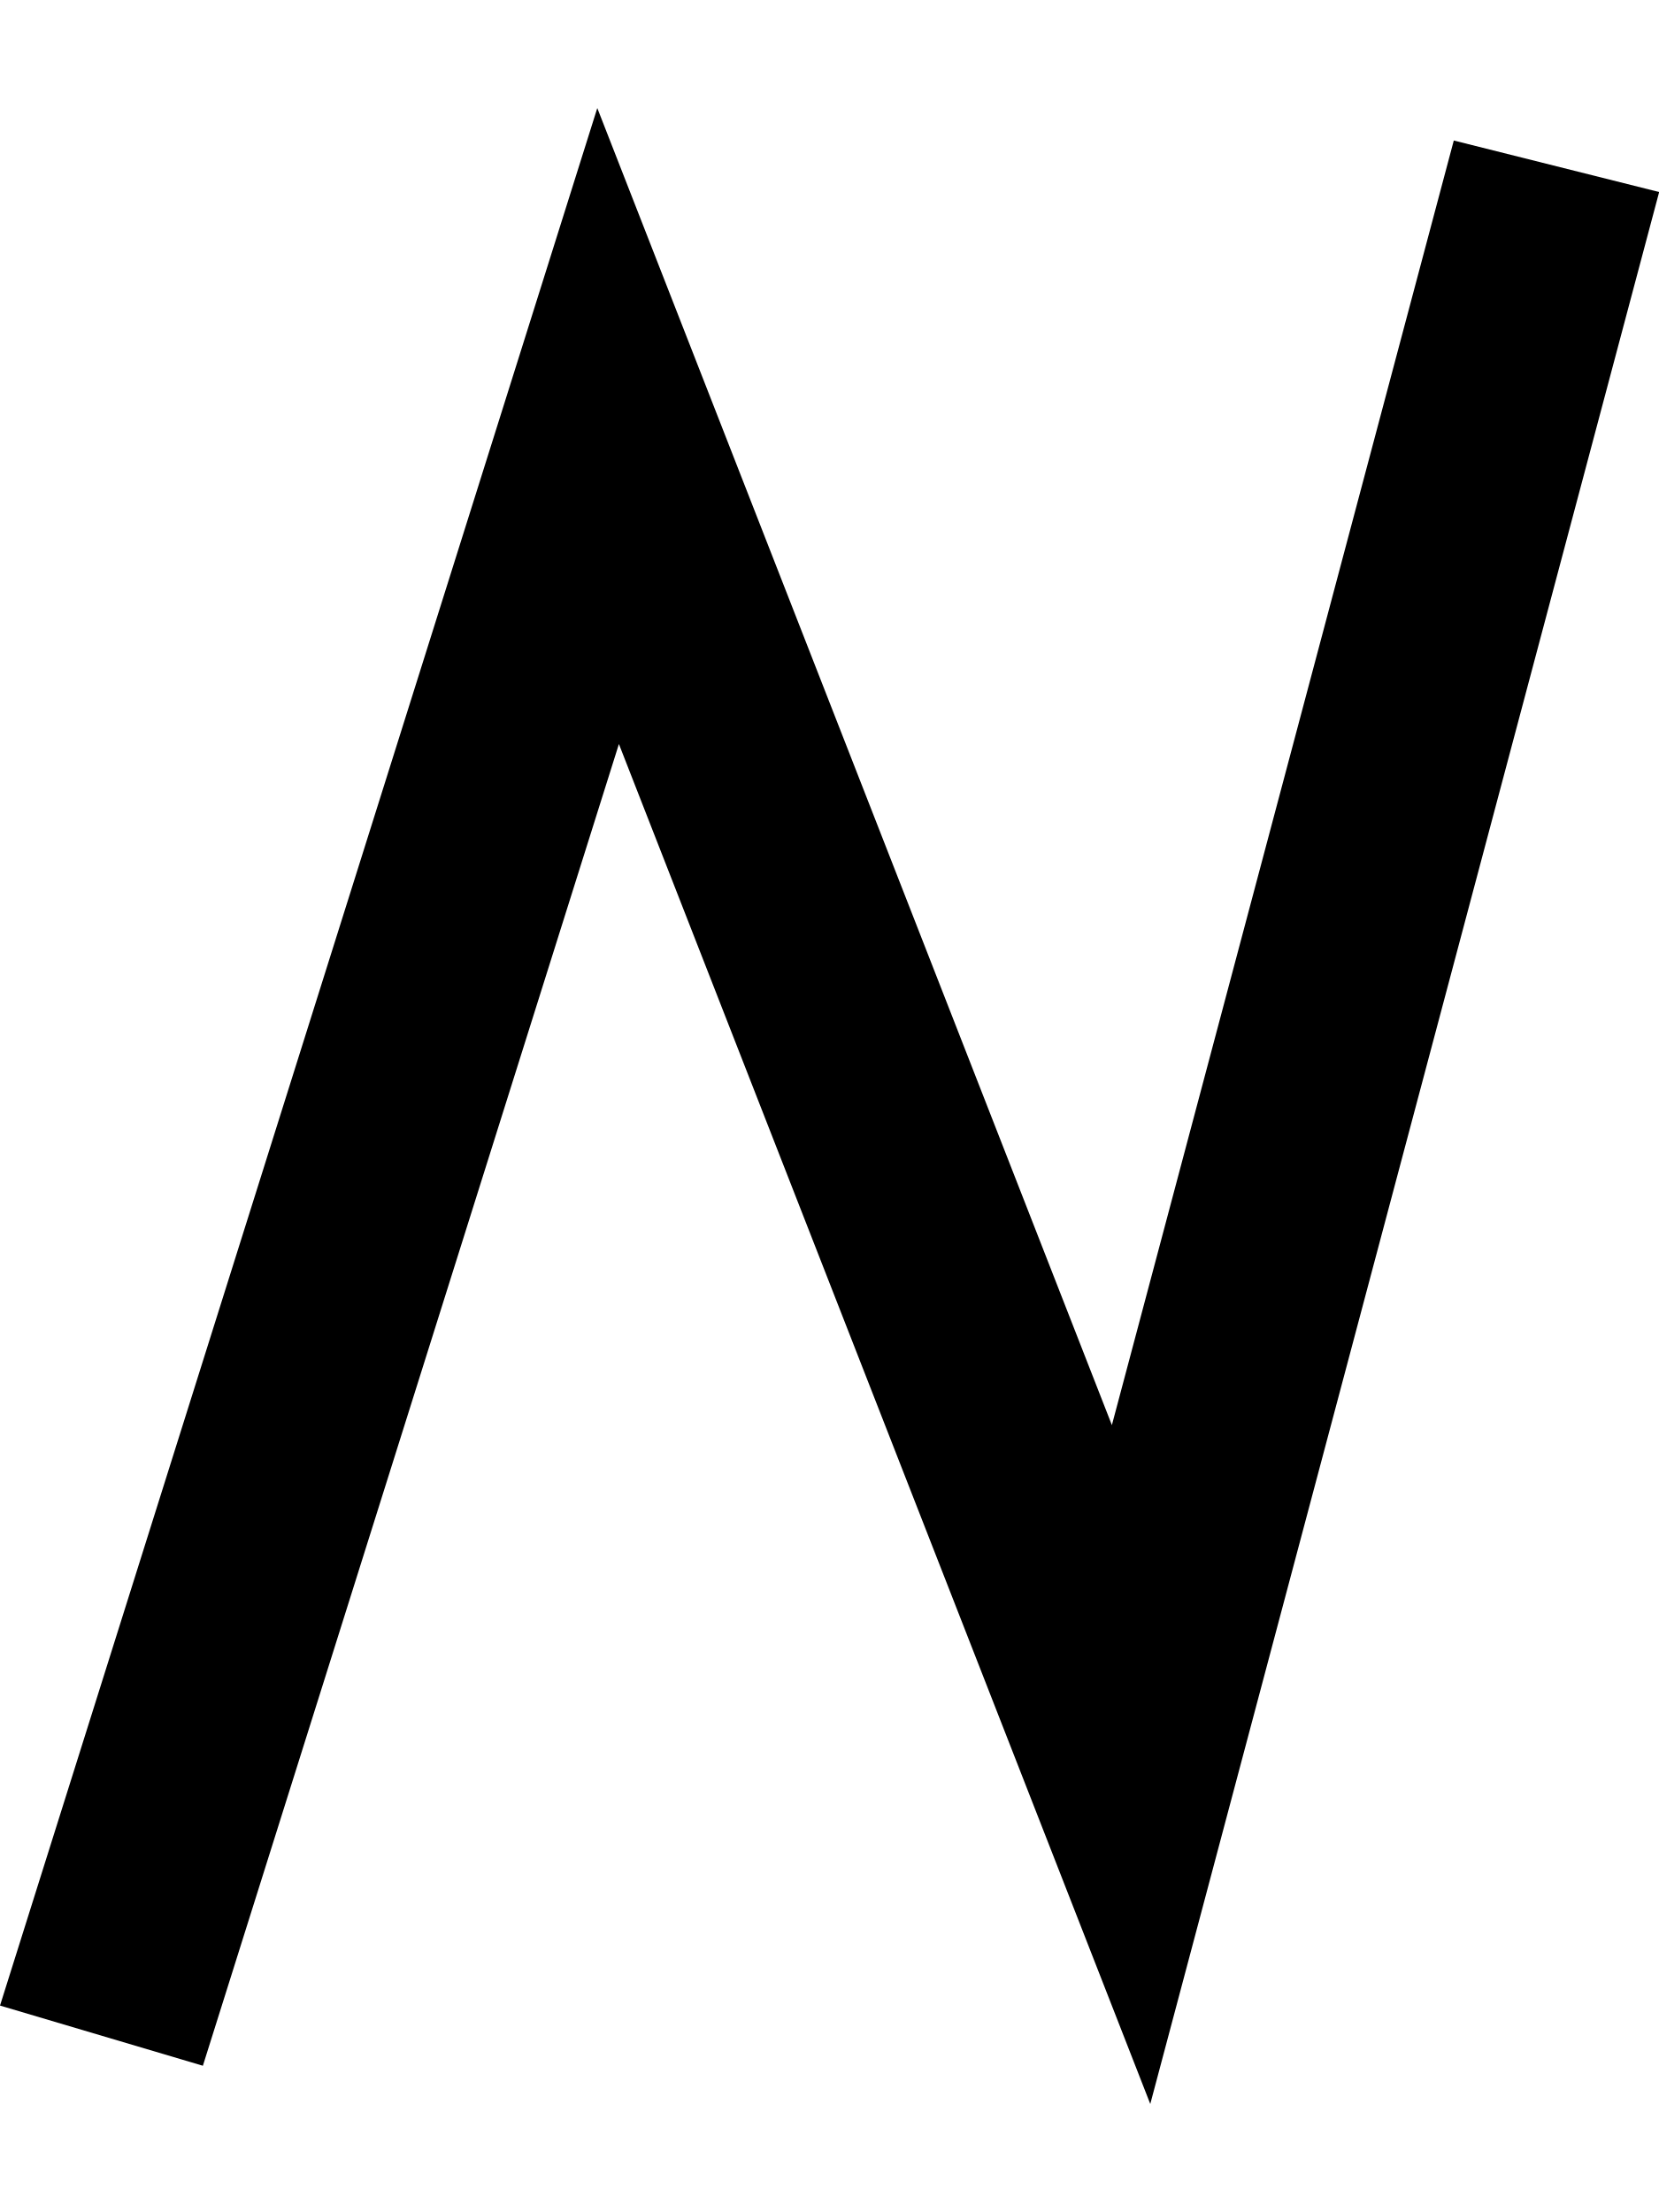
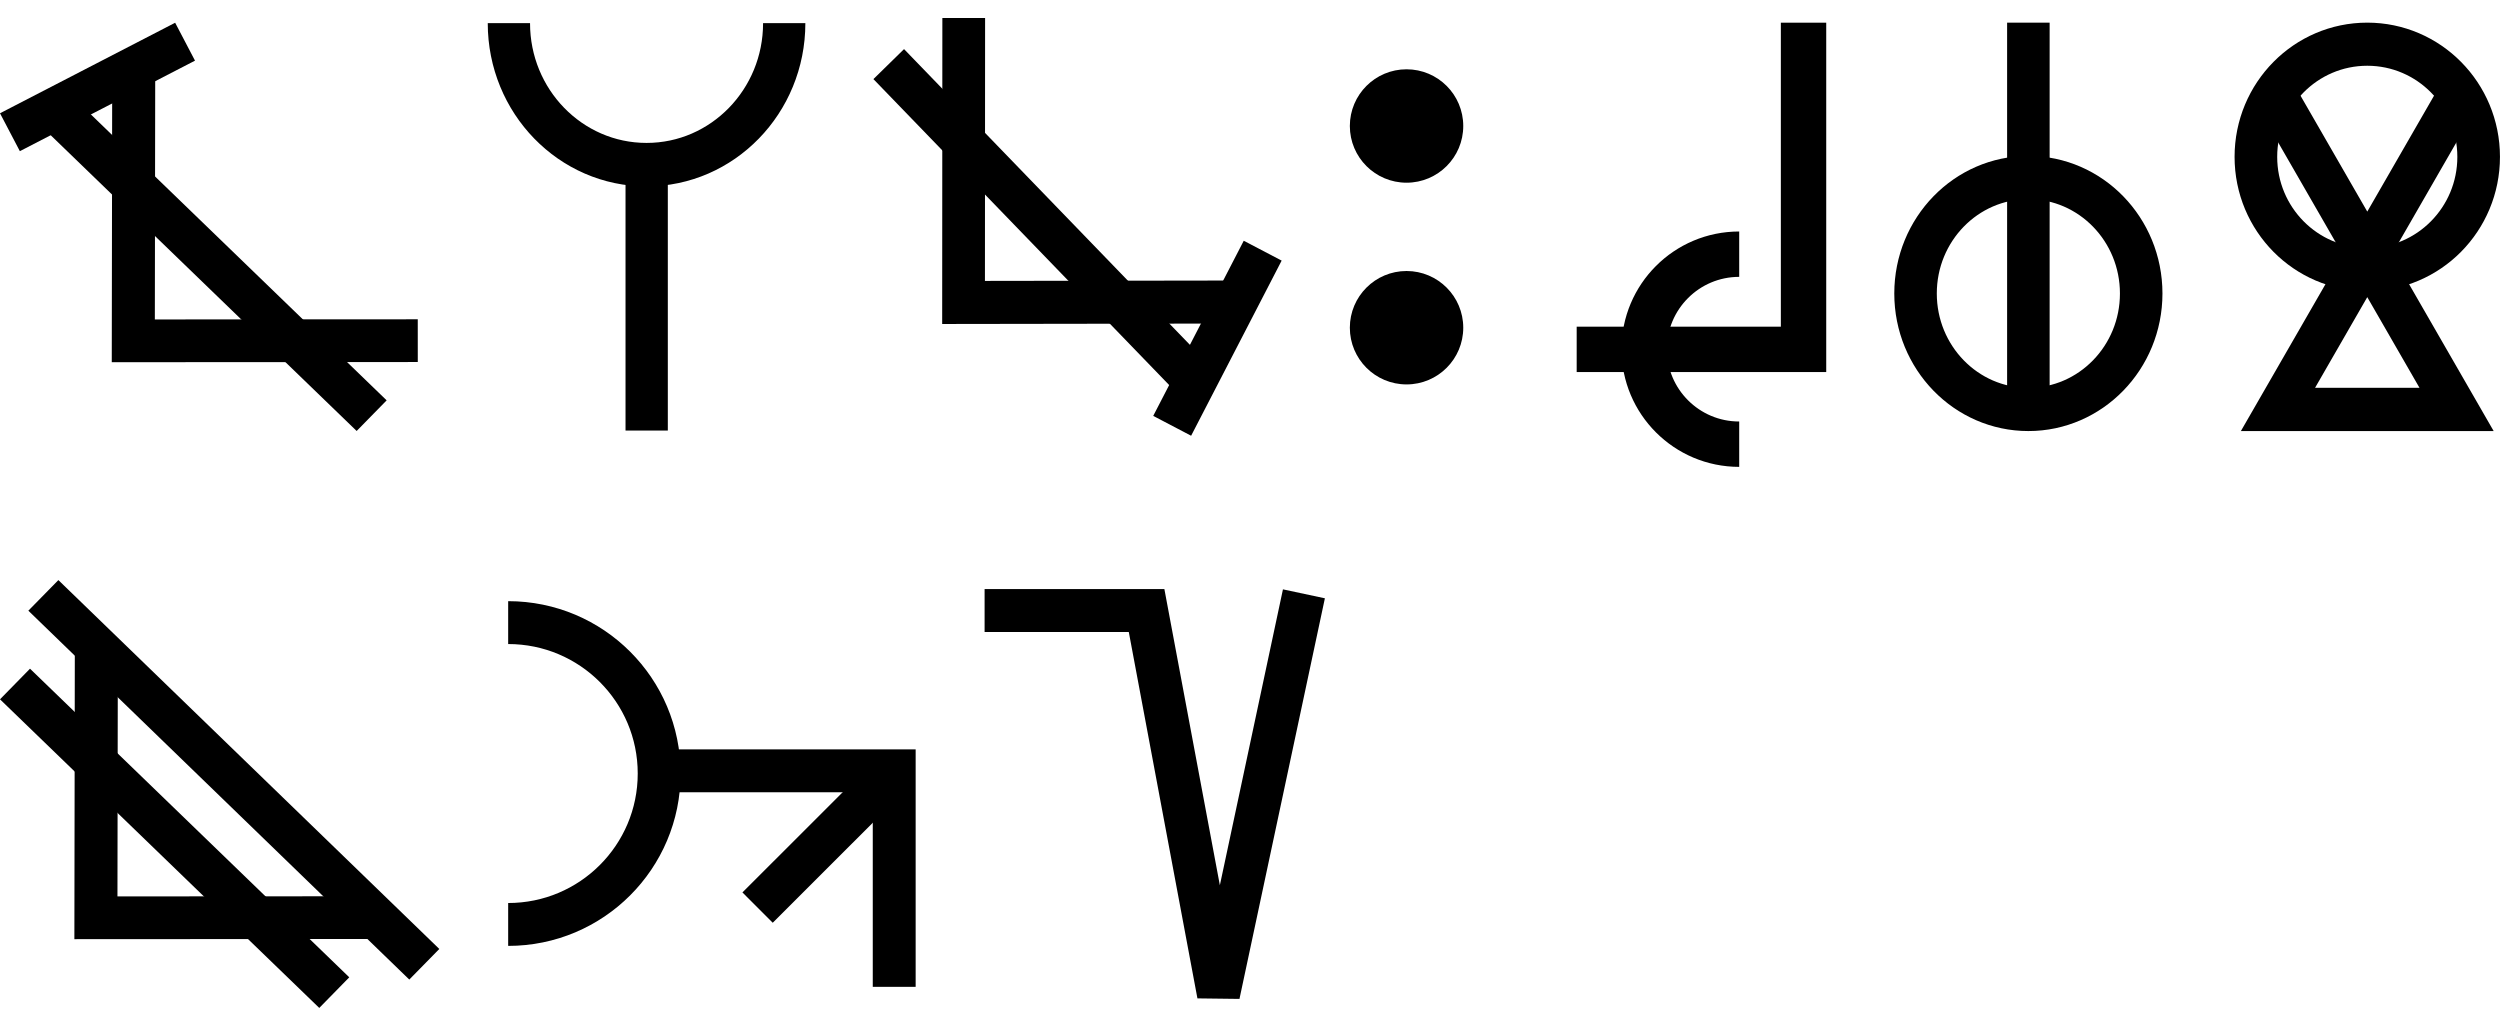
- <svg xmlns="http://www.w3.org/2000/svg" width="15" height="20" viewBox="0 0 15 20" version="1.1" id="svg3807">
+ <svg xmlns="http://www.w3.org/2000/svg" width="110.2" height="45" viewBox="0 0 110.2 45" version="1.1" id="svg3807">
  <g id="layer L1" transform="translate(0,10)">
    <g transform="translate(0,0)">
+       <g id="layer1" transform="translate(0,-291.7083)">
+         <g transform="matrix(1.172932,0,0,-0.9520283,-583.8196,-1486.07)" id="g10351" style="stroke-width:1.788;stroke-miterlimit:4;stroke-dasharray:none">
+           <g transform="matrix(0.9094024,0,0,1.120415,45.09442,226.1223)" id="g10351-0" style="stroke-width:1.789;stroke-miterlimit:4;stroke-dasharray:none">
+             <g id="g2601" transform="matrix(0.8925618,0,0,0.8925266,53.47671,-202.8362)" style="stroke-width:2.005">
+               <g transform="matrix(0.9161032,0,0,-0.9078513,101.9969,-4745.411)" id="g14246" style="stroke-width:2.177;stroke-miterlimit:4;stroke-dasharray:none">
+                 <g transform="matrix(1.222974,0,0,1.234139,-146.3597,738.2648)" id="g14253">
+                   <g transform="translate(-39.3611,1.9848)" id="g14264" style="stroke-width:1.772;stroke-miterlimit:4;stroke-dasharray:none">
+                     <g id="g10359-10-8" transform="matrix(1,0,0,-1,-52.73343,-5050.882)" style="stroke-width:1.772;stroke-miterlimit:4;stroke-dasharray:none">
+                       <g transform="matrix(1,0,0,-1,9.453375,-5051.509)" id="g14371">
+                         <g id="g10364-8-3" transform="matrix(1,0,0,-1,-48.16121,-5051.049)" />
+                         <g transform="translate(-27.1658,1.5491)" id="g14427">
+                           <g id="g10367-880-7" transform="matrix(1,0,0,-1,-48.16121,-5051.049)" />
+                           <g transform="translate(-45.4538,2.7243)" id="g14438">
+                             <g id="g10370-7-5" transform="matrix(1,0,0,-1,-48.16121,-5051.049)" />
+                             <g transform="translate(-30.4313,0.6037)" id="g14451">
+                               <g id="g12601" style="stroke-width:2.605;stroke-miterlimit:4;stroke-dasharray:none" transform="matrix(0.6486516,0,0,0.7128036,230.9036,-908.8502)">
+                                 <g style="stroke-width:1.48;stroke-miterlimit:4;stroke-dasharray:none" transform="matrix(1.846011,0,0,-1.679871,592.5355,-3070.463)" id="g4509-93-8">
+                                   <g id="g20055" transform="matrix(0.8002002,0,0,0.8223537,5.468814,10.95793)" style="stroke-width:1.824">
+                                     <g id="g1538" transform="matrix(0.490537,0,0,0.4741831,18.47175,39.14586)" style="stroke-width:3.782">
+                                       <path id="path4186-6-2-5-1-6-8-0-9-3-3-8-5" d="m 52.384,70.309 -0.037,-24.09 25.011,0.015" style="fill:none;fill-rule:evenodd;stroke:#000000;stroke-width:3.782;stroke-linecap:butt;stroke-linejoin:miter;stroke-miterlimit:4;stroke-dasharray:none;stroke-opacity:1" />
+                                       <path id="path4186-6-2-5-1-6-8-0-6-0-3-4-5-6" d="M 73.303,39.596 45.233,66.91" style="fill:none;fill-rule:evenodd;stroke:#000000;stroke-width:3.782;stroke-linecap:butt;stroke-linejoin:miter;stroke-miterlimit:4;stroke-dasharray:none;stroke-opacity:1" />
+                                       <path id="path4186-6-2-5-1-6-8-0-6-0-3-4-0-5-8" d="m 41.5,64.682 15.399,8.012" style="fill:none;fill-rule:evenodd;stroke:#000000;stroke-width:3.782;stroke-linecap:butt;stroke-linejoin:miter;stroke-miterlimit:4;stroke-dasharray:none;stroke-opacity:1" />
+                                     </g>
+                                   </g>
+                                 </g>
+                               </g>
+                             </g>
+                           </g>
+                         </g>
+                       </g>
+                     </g>
+                   </g>
+                 </g>
+               </g>
+             </g>
+           </g>
+         </g>
+       </g>
+     </g>
+     <g transform="translate(21.5,0)">
+       <g id="layer1" transform="translate(0,-291.7083)">
+         <g transform="matrix(1.172932,0,0,-0.9520283,-583.8196,-1486.07)" id="g10351" style="stroke-width:1.788;stroke-miterlimit:4;stroke-dasharray:none">
+           <g transform="matrix(0.9094024,0,0,1.120415,45.09442,226.1223)" id="g10351-0" style="stroke-width:1.789;stroke-miterlimit:4;stroke-dasharray:none">
+             <g id="g2601" transform="matrix(0.8925618,0,0,0.8925266,53.47671,-202.8362)" style="stroke-width:2.005">
+               <g transform="matrix(0.9161032,0,0,-0.9078513,101.9969,-4745.411)" id="g14246" style="stroke-width:2.177;stroke-miterlimit:4;stroke-dasharray:none">
+                 <g transform="matrix(1.222974,0,0,1.234139,-146.3597,738.2648)" id="g14253">
+                   <g transform="translate(-39.3611,1.9848)" id="g14264" style="stroke-width:1.772;stroke-miterlimit:4;stroke-dasharray:none">
+                     <g id="g10359-10-8" transform="matrix(1,0,0,-1,-52.73343,-5050.882)" style="stroke-width:1.772;stroke-miterlimit:4;stroke-dasharray:none">
+                       <g transform="matrix(1,0,0,-1,9.453375,-5051.509)" id="g14371">
+                         <g id="g10364-8-3" transform="matrix(1,0,0,-1,-48.16121,-5051.049)" />
+                         <g transform="translate(-27.1658,1.5491)" id="g14427">
+                           <g id="g10367-880-7" transform="matrix(1,0,0,-1,-48.16121,-5051.049)" />
+                           <g transform="translate(-45.4538,2.7243)" id="g14438">
+                             <g id="g10370-7-5" transform="matrix(1,0,0,-1,-48.16121,-5051.049)" />
+                             <g transform="translate(-30.4313,0.6037)" id="g14451">
+                               <g id="g12601" style="stroke-width:2.605;stroke-miterlimit:4;stroke-dasharray:none" transform="matrix(0.6486516,0,0,0.7128036,230.9036,-908.8502)">
+                                 <g style="stroke-width:1.48;stroke-miterlimit:4;stroke-dasharray:none" transform="matrix(1.846011,0,0,-1.679871,592.5355,-3070.463)" id="g4509-93-8">
+                                   <g id="g20055" transform="matrix(0.8002002,0,0,0.8223537,5.468814,10.95793)" style="stroke-width:1.824">
+                                     <g id="g20314" transform="matrix(0.9998634,0,0,1,0.00611664,-0.218186)" style="stroke-width:1.824">
+                                       <path style="fill:none;fill-rule:evenodd;stroke:#000000;stroke-width:1.824;stroke-linecap:butt;stroke-linejoin:miter;stroke-miterlimit:4;stroke-dasharray:none;stroke-opacity:1" d="m 39.312,74.612 c 0,-3.279 2.658,-5.938 5.938,-5.938 3.279,0 5.938,2.658 5.938,5.938" id="path3355-7-7-8-27" />
+                                       <path style="fill:none;fill-rule:evenodd;stroke:#000000;stroke-width:1.824;stroke-linecap:butt;stroke-linejoin:miter;stroke-miterlimit:4;stroke-dasharray:none;stroke-opacity:1" d="M 45.255,57.515 V 68.398" id="path4186-6-7-5-4-9-2" />
+                                     </g>
+                                   </g>
+                                 </g>
+                               </g>
+                             </g>
+                           </g>
+                         </g>
+                       </g>
+                     </g>
+                   </g>
+                 </g>
+               </g>
+             </g>
+           </g>
+         </g>
+       </g>
+     </g>
+     <g transform="translate(38.5,0)">
+       <g id="layer1" transform="translate(0,-291.7083)">
+         <g transform="matrix(1.172932,0,0,-0.9520283,-583.8196,-1486.07)" id="g10351" style="stroke-width:1.788;stroke-miterlimit:4;stroke-dasharray:none">
+           <g transform="matrix(0.9094024,0,0,1.120415,45.09442,226.1223)" id="g10351-0" style="stroke-width:1.789;stroke-miterlimit:4;stroke-dasharray:none">
+             <g id="g2601" transform="matrix(0.8925618,0,0,0.8925266,53.47671,-202.8362)" style="stroke-width:2.005">
+               <g transform="matrix(0.9161032,0,0,-0.9078513,101.9969,-4745.411)" id="g14246" style="stroke-width:2.177;stroke-miterlimit:4;stroke-dasharray:none">
+                 <g transform="matrix(1.222974,0,0,1.234139,-146.3597,738.2648)" id="g14253">
+                   <g transform="translate(-39.3611,1.9848)" id="g14264" style="stroke-width:1.772;stroke-miterlimit:4;stroke-dasharray:none">
+                     <g id="g10359-10-8" transform="matrix(1,0,0,-1,-52.73343,-5050.882)" style="stroke-width:1.772;stroke-miterlimit:4;stroke-dasharray:none">
+                       <g transform="matrix(1,0,0,-1,9.453375,-5051.509)" id="g14371">
+                         <g id="g10364-8-3" transform="matrix(1,0,0,-1,-48.16121,-5051.049)" />
+                         <g transform="translate(-27.1658,1.5491)" id="g14427">
+                           <g id="g10367-880-7" transform="matrix(1,0,0,-1,-48.16121,-5051.049)" />
+                           <g transform="translate(-45.4538,2.7243)" id="g14438">
+                             <g id="g10370-7-5" transform="matrix(1,0,0,-1,-48.16121,-5051.049)" />
+                             <g transform="translate(-30.4313,0.6037)" id="g14451">
+                               <g id="g12601" style="stroke-width:2.605;stroke-miterlimit:4;stroke-dasharray:none" transform="matrix(0.6486516,0,0,0.7128036,230.9036,-908.8502)">
+                                 <g style="stroke-width:1.48;stroke-miterlimit:4;stroke-dasharray:none" transform="matrix(1.846011,0,0,-1.679871,592.5355,-3070.463)" id="g4509-93-8">
+                                   <g id="g20055" transform="matrix(0.8002002,0,0,0.8223537,5.468814,10.95793)" style="stroke-width:1.824">
+                                     <g id="g1538" transform="matrix(0,0.4773224,0.4873108,0,19.76579,37.68646)" style="stroke-width:3.782">
+                                       <path id="path4186-6-2-5-1-6-8-0-9-3-3-8-5" d="m 52.384,70.309 -0.037,-24.09 25.011,0.015" style="fill:none;fill-rule:evenodd;stroke:#000000;stroke-width:3.782;stroke-linecap:butt;stroke-linejoin:miter;stroke-miterlimit:4;stroke-dasharray:none;stroke-opacity:1" />
+                                       <path id="path4186-6-2-5-1-6-8-0-6-0-3-4-5-6" d="M 73.303,39.596 45.233,66.91" style="fill:none;fill-rule:evenodd;stroke:#000000;stroke-width:3.782;stroke-linecap:butt;stroke-linejoin:miter;stroke-miterlimit:4;stroke-dasharray:none;stroke-opacity:1" />
+                                       <path id="path4186-6-2-5-1-6-8-0-6-0-3-4-0-5-8" d="m 41.5,64.682 15.399,8.012" style="fill:none;fill-rule:evenodd;stroke:#000000;stroke-width:3.782;stroke-linecap:butt;stroke-linejoin:miter;stroke-miterlimit:4;stroke-dasharray:none;stroke-opacity:1" />
+                                     </g>
+                                   </g>
+                                 </g>
+                               </g>
+                             </g>
+                           </g>
+                         </g>
+                       </g>
+                     </g>
+                   </g>
+                 </g>
+               </g>
+             </g>
+           </g>
+         </g>
+       </g>
+     </g>
+     <g transform="translate(59.5,0)">
+       <g id="layer1" transform="translate(0,-291.7083)">
+         <g transform="matrix(1.172932,0,0,-0.9520283,-583.8196,-1486.07)" id="g10351" style="stroke-width:1.788;stroke-miterlimit:4;stroke-dasharray:none">
+           <g transform="matrix(0.9094024,0,0,1.120415,45.09442,226.1223)" id="g10351-0" style="stroke-width:1.789;stroke-miterlimit:4;stroke-dasharray:none">
+             <g id="g2601" transform="matrix(0.8925618,0,0,0.8925266,53.47671,-202.8362)" style="stroke-width:2.005">
+               <g transform="matrix(0.9161032,0,0,-0.9078513,101.9969,-4745.411)" id="g14246" style="stroke-width:2.177;stroke-miterlimit:4;stroke-dasharray:none">
+                 <g transform="matrix(1.222974,0,0,1.234139,-146.3597,738.2648)" id="g14253">
+                   <g transform="translate(-39.3611,1.9848)" id="g14264" style="stroke-width:1.772;stroke-miterlimit:4;stroke-dasharray:none">
+                     <g id="g10359-10-8" transform="matrix(1,0,0,-1,-52.73343,-5050.882)" style="stroke-width:1.772;stroke-miterlimit:4;stroke-dasharray:none">
+                       <g transform="matrix(1,0,0,-1,9.453375,-5051.509)" id="g14371">
+                         <g id="g10364-8-3" transform="matrix(1,0,0,-1,-48.16121,-5051.049)" />
+                         <g transform="translate(-27.1658,1.5491)" id="g14427">
+                           <g id="g10367-880-7" transform="matrix(1,0,0,-1,-48.16121,-5051.049)" />
+                           <g transform="translate(-45.4538,2.7243)" id="g14438">
+                             <g id="g10370-7-5" transform="matrix(1,0,0,-1,-48.16121,-5051.049)" />
+                             <g transform="translate(-30.4313,0.6037)" id="g14451">
+                               <g id="g12601" style="stroke-width:2.605;stroke-miterlimit:4;stroke-dasharray:none" transform="matrix(0.6486516,0,0,0.7128036,230.9036,-908.8502)">
+                                 <g id="layer1-6-3-56-3-8-9" transform="matrix(1.060054,0,0,0.9646497,1319.467,-2988.315)" style="stroke-width:3.789">
+                                   <g transform="matrix(5.820712,0,0,5.820712,-711.3569,-666.8932)" id="g5414-3-0-2-5-3-2" style="stroke-width:3.789">
+                                     <g transform="matrix(0.2597607,0,0,0.2597607,12.18558,38.7607)" id="g4442-6-1-3-9-93-5-0" style="stroke-width:3.789">
+                                       <g transform="rotate(180,65.80256,172.9668)" id="g4446-6-9-0-0-1-4-6-2" style="stroke-width:3.789">
+                                         <g transform="translate(-1.010153,-6.12405)" id="g4404-1-2-4-9-2-1-5-3" style="stroke-width:3.789">
+                                           <circle style="fill:#000000;fill-opacity:1;fill-rule:evenodd;stroke:none;stroke-width:1.454;stroke-linecap:butt;stroke-linejoin:miter;stroke-miterlimit:4;stroke-dasharray:none;stroke-opacity:1" id="path3355-3-8-2-7-5-9-7" cx="-118.645" cy="-195.522" r="2.254" transform="scale(-1)" />
+                                           <circle style="fill:#000000;fill-opacity:1;fill-rule:evenodd;stroke:none;stroke-width:1.454;stroke-linecap:butt;stroke-linejoin:miter;stroke-miterlimit:4;stroke-dasharray:none;stroke-opacity:1" id="path3355-3-8-9-5-0-0-9-5" cx="-118.645" cy="-187.504" r="2.254" transform="scale(-1)" />
+                                         </g>
+                                       </g>
+                                     </g>
+                                   </g>
+                                 </g>
+                               </g>
+                             </g>
+                           </g>
+                         </g>
+                       </g>
+                     </g>
+                   </g>
+                 </g>
+               </g>
+             </g>
+           </g>
+         </g>
+       </g>
+     </g>
+     <g transform="translate(67.5,0)">
+       <g transform="translate(0,-10)">
+         <path fill="none" stroke-width="2" stroke="black" d="m 2.164,4.18 c -2.313,0 -4.188,-1.875 -4.188,-4.188 0,-2.313 1.875,-4.188 4.188,-4.188" transform="translate(7,15.4) rotate(0)" />
+         <polyline points="2,15.4 12,15.4 12,1 " style="fill:none;stroke:black;stroke-width:2" />
+       </g>
+     </g>
+     <g transform="translate(83.5,0)">
+       <g id="layer1" transform="translate(0,-291.7083)">
+         <g transform="matrix(1.172932,0,0,-0.9520283,-583.8196,-1486.07)" id="g10351" style="stroke-width:1.788;stroke-miterlimit:4;stroke-dasharray:none">
+           <g transform="matrix(0.9094024,0,0,1.120415,45.09442,226.1223)" id="g10351-0" style="stroke-width:1.789;stroke-miterlimit:4;stroke-dasharray:none">
+             <g id="g2601" transform="matrix(0.8925618,0,0,0.8925266,53.47671,-202.8362)" style="stroke-width:2.005">
+               <g transform="matrix(0.9161032,0,0,-0.9078513,101.9969,-4745.411)" id="g14246" style="stroke-width:2.177;stroke-miterlimit:4;stroke-dasharray:none">
+                 <g transform="matrix(1.222974,0,0,1.234139,-146.3597,738.2648)" id="g14253">
+                   <g transform="translate(-39.3611,1.9848)" id="g14264" style="stroke-width:1.772;stroke-miterlimit:4;stroke-dasharray:none">
+                     <g id="g10359-10-8" transform="matrix(1,0,0,-1,-52.73343,-5050.882)" style="stroke-width:1.772;stroke-miterlimit:4;stroke-dasharray:none">
+                       <g transform="matrix(1,0,0,-1,9.453375,-5051.509)" id="g14371">
+                         <g id="g10364-8-3" transform="matrix(1,0,0,-1,-48.16121,-5051.049)" />
+                         <g transform="translate(-27.1658,1.5491)" id="g14427">
+                           <g id="g10367-880-7" transform="matrix(1,0,0,-1,-48.16121,-5051.049)" />
+                           <g transform="translate(-45.4538,2.7243)" id="g14438">
+                             <g id="g10370-7-5" transform="matrix(1,0,0,-1,-48.16121,-5051.049)" />
+                             <g transform="translate(-30.4313,0.6037)" id="g14451">
+                               <g id="g12601" style="stroke-width:2.605;stroke-miterlimit:4;stroke-dasharray:none" transform="matrix(0.6486516,0,0,0.7128036,230.9036,-908.8502)">
+                                 <g style="stroke-width:1.48;stroke-miterlimit:4;stroke-dasharray:none" transform="matrix(1.846011,0,0,-1.679871,592.5355,-3070.463)" id="g4509-93-8">
+                                   <g id="g20055" transform="matrix(0.8002002,0,0,0.8223537,5.468814,10.95793)" style="stroke-width:1.824">
+                                     <g id="g20314" transform="matrix(0.9998634,0,0,-1,0.00611664,131.9087)" style="stroke-width:1.824">
+                                       <g id="g1248" transform="matrix(0.4865709,0,0,0.481358,19.61969,44.79501)" style="stroke-width:3.769;stroke-miterlimit:4;stroke-dasharray:none">
+                                         <g id="g1430" transform="translate(2.3996063e-6,2.960855)">
+                                           <path style="fill:none;fill-rule:evenodd;stroke:#000000;stroke-width:3.769;stroke-linecap:butt;stroke-linejoin:miter;stroke-miterlimit:4;stroke-dasharray:none;stroke-opacity:1" d="M 40.482,47.033 A 10.002,10.109 0 0 0 50.484,57.142 10.002,10.109 0 0 0 60.486,47.033 10.002,10.109 0 0 0 50.484,36.924 10.002,10.109 0 0 0 40.482,47.033 Z" id="path3355-6-3-5-0-0-81" />
+                                           <path style="fill:none;fill-rule:evenodd;stroke:#000000;stroke-width:3.769;stroke-linecap:butt;stroke-linejoin:miter;stroke-miterlimit:4;stroke-dasharray:none;stroke-opacity:1" d="m 50.484,23.42 v 33.738" id="path4186-6-7-94-7-8-3-4-9-67-3-99-3-2" />
+                                         </g>
+                                       </g>
+                                     </g>
+                                   </g>
+                                 </g>
+                               </g>
+                             </g>
+                           </g>
+                         </g>
+                       </g>
+                     </g>
+                   </g>
+                 </g>
+               </g>
+             </g>
+           </g>
+         </g>
+       </g>
+     </g>
+     <g transform="translate(98.5,0)">
+       <g id="layer1" transform="translate(0,-291.7083)">
+         <g transform="matrix(1.172932,0,0,-0.9520283,-583.8196,-1486.07)" id="g10351" style="stroke-width:1.788;stroke-miterlimit:4;stroke-dasharray:none">
+           <g transform="matrix(0.9094024,0,0,1.120415,45.09442,226.1223)" id="g10351-0" style="stroke-width:1.789;stroke-miterlimit:4;stroke-dasharray:none">
+             <g id="g2601" transform="matrix(0.8925618,0,0,0.8925266,53.47671,-202.8362)" style="stroke-width:2.005">
+               <g transform="matrix(0.9161032,0,0,-0.9078513,101.9969,-4745.411)" id="g14246" style="stroke-width:2.177;stroke-miterlimit:4;stroke-dasharray:none">
+                 <g transform="matrix(1.222974,0,0,1.234139,-146.3597,738.2648)" id="g14253">
+                   <g transform="translate(-39.3611,1.9848)" id="g14264" style="stroke-width:1.772;stroke-miterlimit:4;stroke-dasharray:none">
+                     <g id="g10359-10-8" transform="matrix(1,0,0,-1,-52.73343,-5050.882)" style="stroke-width:1.772;stroke-miterlimit:4;stroke-dasharray:none">
+                       <g transform="matrix(1,0,0,-1,9.453375,-5051.509)" id="g14371">
+                         <g id="g10364-8-3" transform="matrix(1,0,0,-1,-48.16121,-5051.049)" />
+                         <g transform="translate(-27.1658,1.5491)" id="g14427">
+                           <g id="g10367-880-7" transform="matrix(1,0,0,-1,-48.16121,-5051.049)" />
+                           <g transform="translate(-45.4538,2.7243)" id="g14438">
+                             <g id="g10370-7-5" transform="matrix(1,0,0,-1,-48.16121,-5051.049)" />
+                             <g transform="translate(-30.4313,0.6037)" id="g14451">
+                               <g id="g12601" style="stroke-width:2.605;stroke-miterlimit:4;stroke-dasharray:none" transform="matrix(0.6486516,0,0,0.7128036,230.9036,-908.8502)">
+                                 <g style="stroke-width:1.48;stroke-miterlimit:4;stroke-dasharray:none" transform="matrix(1.846011,0,0,-1.679871,592.5355,-3070.463)" id="g4509-93-8">
+                                   <g id="g20055" transform="matrix(0.8002002,0,0,0.8223537,5.468814,10.95793)" style="stroke-width:1.824">
+                                     <g id="g20314" transform="matrix(0.9998634,0,0,-1,0.00611664,131.9087)" style="stroke-width:1.824">
+                                       <g id="g1248" transform="matrix(0.4865709,0,0,0.481358,19.61969,44.79501)" style="stroke-width:3.769;stroke-miterlimit:4;stroke-dasharray:none">
+                                         <g id="g1560" transform="matrix(0.7986289,0,0,0.7988544,6.441648,13.45424)" style="stroke-width:4.719">
+                                           <g id="g1745" transform="translate(8.315181,-6.137492)">
+                                             <g id="g2469" transform="translate(17.57402,-2.212496)">
+                                               <g id="g2474" transform="translate(-1.665534,3.28249)">
+                                                 <path id="path4186-6-2-5-1-6-8-0-6-7-0-9-8-2-2-3-3-9" d="M 20.856,29.614 40.684,63.462 H 20.856 l 19.828,-33.849" style="fill:none;fill-rule:evenodd;stroke:#000000;stroke-width:4.719;stroke-linecap:butt;stroke-linejoin:miter;stroke-miterlimit:4;stroke-dasharray:none;stroke-opacity:1" />
+                                                 <g id="g16437-8" transform="matrix(1.908579,0,0,1.898011,-1101.785,7188.91)" style="stroke-width:2.479;stroke-miterlimit:4;stroke-dasharray:none">
+                                                   <path id="path3355-6-3-5-2-5-1" d="m 599.88,-3768.69 a 6.478,6.478 0 0 1 -6.478,6.478 6.478,6.478 0 0 1 -6.478,-6.478 6.478,6.478 0 0 1 6.478,-6.478 6.478,6.478 0 0 1 6.478,6.478 z" style="fill:none;fill-rule:evenodd;stroke:#000000;stroke-width:2.479;stroke-linecap:butt;stroke-linejoin:miter;stroke-miterlimit:4;stroke-dasharray:none;stroke-opacity:1" />
+                                                 </g>
+                                               </g>
+                                             </g>
+                                           </g>
+                                         </g>
+                                       </g>
+                                     </g>
+                                   </g>
+                                 </g>
+                               </g>
+                             </g>
+                           </g>
+                         </g>
+                       </g>
+                     </g>
+                   </g>
+                 </g>
+               </g>
+             </g>
+           </g>
+         </g>
+       </g>
+     </g>
+   </g>
+   <g id="layer L3" transform="translate(0,35)">
+     <g transform="translate(0,0)">
+       <g id="layer1" transform="translate(0,-291.7083)">
+         <g transform="matrix(1.172932,0,0,-0.9520283,-583.8196,-1486.07)" id="g10351" style="stroke-width:1.788;stroke-miterlimit:4;stroke-dasharray:none">
+           <g transform="matrix(0.9094024,0,0,1.120415,45.09442,226.1223)" id="g10351-0" style="stroke-width:1.789;stroke-miterlimit:4;stroke-dasharray:none">
+             <g id="g2601" transform="matrix(0.8925618,0,0,0.8925266,53.47671,-202.8362)" style="stroke-width:2.005">
+               <g transform="matrix(0.9161032,0,0,-0.9078513,101.9969,-4745.411)" id="g14246" style="stroke-width:2.177;stroke-miterlimit:4;stroke-dasharray:none">
+                 <g transform="matrix(1.222974,0,0,1.234139,-146.3597,738.2648)" id="g14253">
+                   <g transform="translate(-39.3611,1.9848)" id="g14264" style="stroke-width:1.772;stroke-miterlimit:4;stroke-dasharray:none">
+                     <g id="g10359-10-8" transform="matrix(1,0,0,-1,-52.73343,-5050.882)" style="stroke-width:1.772;stroke-miterlimit:4;stroke-dasharray:none">
+                       <g transform="matrix(1,0,0,-1,9.453375,-5051.509)" id="g14371">
+                         <g id="g10364-8-3" transform="matrix(1,0,0,-1,-48.16121,-5051.049)" />
+                         <g transform="translate(-27.1658,1.5491)" id="g14427">
+                           <g id="g10367-880-7" transform="matrix(1,0,0,-1,-48.16121,-5051.049)" />
+                           <g transform="translate(-45.4538,2.7243)" id="g14438">
+                             <g id="g10370-7-5" transform="matrix(1,0,0,-1,-48.16121,-5051.049)" />
+                             <g transform="translate(-30.4313,0.6037)" id="g14451">
+                               <g id="g12601" style="stroke-width:2.605;stroke-miterlimit:4;stroke-dasharray:none" transform="matrix(0.6486516,0,0,0.7128036,230.9036,-908.8502)">
+                                 <g style="stroke-width:1.48;stroke-miterlimit:4;stroke-dasharray:none" transform="matrix(1.846011,0,0,-1.679871,592.5355,-3070.463)" id="g4509-93-8">
+                                   <g id="g20055" transform="matrix(0.8002002,0,0,0.8223537,5.468814,10.95793)" style="stroke-width:1.824">
+                                     <g id="g20314" transform="matrix(0.9998634,0,0,-1,0.00611664,131.9087)" style="stroke-width:1.824">
+                                       <g id="g3802" style="stroke-width:3.782;stroke-miterlimit:4;stroke-dasharray:none" transform="matrix(0.4906041,0,0,-0.4741831,16.85561,93.17445)">
+                                         <path id="path4186-6-2-5-1-6-8-0-9-3-3-8-5" d="m 52.384,70.309 -0.037,-24.09 25.011,0.015" style="fill:none;fill-rule:evenodd;stroke:#000000;stroke-width:3.782;stroke-linecap:butt;stroke-linejoin:miter;stroke-miterlimit:4;stroke-dasharray:none;stroke-opacity:1" />
+                                         <path id="path4186-6-2-5-1-6-8-0-6-0-3-4-5-6" d="M 73.303,39.596 45.233,66.91" style="fill:none;fill-rule:evenodd;stroke:#000000;stroke-width:3.782;stroke-linecap:butt;stroke-linejoin:miter;stroke-miterlimit:4;stroke-dasharray:none;stroke-opacity:1" />
+                                         <path id="path4186-6-2-5-1-6-8-0-6-0-3-4-5-6-7" d="M 81.219,42.106 47.726,74.753" style="fill:none;fill-rule:evenodd;stroke:#000000;stroke-width:3.782;stroke-linecap:butt;stroke-linejoin:miter;stroke-miterlimit:4;stroke-dasharray:none;stroke-opacity:1" />
+                                       </g>
+                                     </g>
+                                   </g>
+                                 </g>
+                               </g>
+                             </g>
+                           </g>
+                         </g>
+                       </g>
+                     </g>
+                   </g>
+                 </g>
+               </g>
+             </g>
+           </g>
+         </g>
+       </g>
+     </g>
+     <g transform="translate(22.4,0)">
+       <g id="layer1" transform="translate(0,-291.7083)">
+         <g transform="matrix(1.172932,0,0,-0.9520283,-583.8196,-1486.07)" id="g10351" style="stroke-width:1.788;stroke-miterlimit:4;stroke-dasharray:none">
+           <g transform="matrix(0.9094024,0,0,1.120415,45.09442,226.1223)" id="g10351-0" style="stroke-width:1.789;stroke-miterlimit:4;stroke-dasharray:none">
+             <g id="g2601" transform="matrix(0.8925618,0,0,0.8925266,53.47671,-202.8362)" style="stroke-width:2.005">
+               <g transform="matrix(0.9161032,0,0,-0.9078513,101.9969,-4745.411)" id="g14246" style="stroke-width:2.177;stroke-miterlimit:4;stroke-dasharray:none">
+                 <g transform="matrix(1.222974,0,0,1.234139,-146.3597,738.2648)" id="g14253">
+                   <g transform="translate(-39.3611,1.9848)" id="g14264" style="stroke-width:1.772;stroke-miterlimit:4;stroke-dasharray:none">
+                     <g id="g10359-10-8" transform="matrix(1,0,0,-1,-52.73343,-5050.882)" style="stroke-width:1.772;stroke-miterlimit:4;stroke-dasharray:none">
+                       <g transform="matrix(1,0,0,-1,9.453375,-5051.509)" id="g14371">
+                         <g id="g10364-8-3" transform="matrix(1,0,0,-1,-48.16121,-5051.049)" />
+                         <g transform="translate(-27.1658,1.5491)" id="g14427">
+                           <g id="g10367-880-7" transform="matrix(1,0,0,-1,-48.16121,-5051.049)" />
+                           <g transform="translate(-45.4538,2.7243)" id="g14438">
+                             <g id="g10370-7-5" transform="matrix(1,0,0,-1,-48.16121,-5051.049)" />
+                             <g transform="translate(-30.4313,0.6037)" id="g14451">
+                               <g id="g12601" style="stroke-width:2.605;stroke-miterlimit:4;stroke-dasharray:none" transform="matrix(0.6486516,0,0,0.7128036,230.9036,-908.8502)">
+                                 <g style="stroke-width:1.48;stroke-miterlimit:4;stroke-dasharray:none" transform="matrix(1.846011,0,0,-1.679871,592.5355,-3070.463)" id="g4509-93-8">
+                                   <g id="g20055" transform="matrix(0.8002002,0,0,0.8223537,5.468814,10.95793)" style="stroke-width:1.824">
+                                     <g id="g20314" transform="matrix(0.9998634,0,0,-1,0.00611664,131.9087)" style="stroke-width:1.824">
+                                       <g id="g8723" transform="matrix(1.043794,0,0,1.015537,-88.94678,-313.5167)" style="stroke-width:1.772;stroke-miterlimit:4;stroke-dasharray:none">
+                                         <g id="g21090" transform="translate(-6.895171,1.587577)">
+                                           <g id="g21232">
+                                             <path id="path3355-7-1-6-6-1-9-8-6-5" d="m 128.899,365.102 c 3.447,0 6.24,2.792 6.24,6.237 0,3.445 -2.794,6.237 -6.24,6.237" style="fill:none;fill-rule:evenodd;stroke:#000000;stroke-width:1.772;stroke-linecap:butt;stroke-linejoin:miter;stroke-miterlimit:4;stroke-dasharray:none;stroke-opacity:1" />
+                                             <path style="fill:none;fill-rule:evenodd;stroke:#000000;stroke-width:1.772;stroke-linecap:butt;stroke-linejoin:miter;stroke-miterlimit:4;stroke-dasharray:none;stroke-opacity:1" d="m 134.523,371.227 h 10.329 v 8.927" id="path4186-6-5-5-4-5-3-1-9-0-5-6" />
+                                             <path style="fill:none;fill-rule:evenodd;stroke:#000000;stroke-width:1.772;stroke-linecap:butt;stroke-linejoin:miter;stroke-miterlimit:4;stroke-dasharray:none;stroke-opacity:1" d="m 144.87,371.218 -5.664,5.661" id="path4186-6-7-6-5-0-6-1-6-4-0-6" />
+                                           </g>
+                                         </g>
+                                       </g>
+                                     </g>
+                                   </g>
+                                 </g>
+                               </g>
+                             </g>
+                           </g>
+                         </g>
+                       </g>
+                     </g>
+                   </g>
+                 </g>
+               </g>
+             </g>
+           </g>
+         </g>
+       </g>
+     </g>
+     <g transform="translate(43.4,0)">
      <g transform="translate(0,0)">
        <g id="layer1" transform="translate(0,-291.7083)">
          <g transform="matrix(1.172932,0,0,-0.9520283,-583.8196,-1486.07)" id="g10351" style="stroke-width:1.788;stroke-miterlimit:4;stroke-dasharray:none">
            <g transform="matrix(0.9094024,0,0,1.120415,45.09442,226.1223)" id="g10351-0" style="stroke-width:1.789;stroke-miterlimit:4;stroke-dasharray:none">
              <g id="g2601" transform="matrix(0.8925618,0,0,0.8925266,53.47671,-202.8362)" style="stroke-width:2.005">
-                 <g id="g3084" transform="matrix(1.011122,0,0,0.9932151,-7.370096,-13.71252)" style="stroke-width:2.001">
-                   <g transform="matrix(0.8377975,0,0,0.8280196,-39.34358,-319.7406)" id="g10367" style="stroke-width:2.22;stroke-miterlimit:4;stroke-dasharray:none">
-                     <path style="fill:none;fill-rule:evenodd;stroke:#000000;stroke-width:2.378;stroke-linecap:butt;stroke-linejoin:miter;stroke-miterlimit:4;stroke-dasharray:none;stroke-opacity:1" d="m 660.685,-1855.555 -4.769,-18.457 -5.863,15.457 -5.68,-18.588" id="path4186-6-7-94-7-8-3-4-9-6-9-9-0-1-3" />
-                   </g>
+                 <g transform="matrix(1.120371,0,0,1.120415,-103.276,239.3698)" id="g10356">
+                   <path style="fill:none;fill-rule:evenodd;stroke:#000000;stroke-width:1.772;stroke-linecap:butt;stroke-linejoin:miter;stroke-miterlimit:4;stroke-dasharray:none;stroke-opacity:1" d="m 549.644,-1871.022 -3.53,-16.555 -2.972,15.865 h -6.694" id="path4186-6-7-94-7-8-3-4-9-6-9-9-8-7-3-2" />
                </g>
              </g>
            </g>
          </g>
        </g>
      </g>
    </g>
  </g>
</svg>
